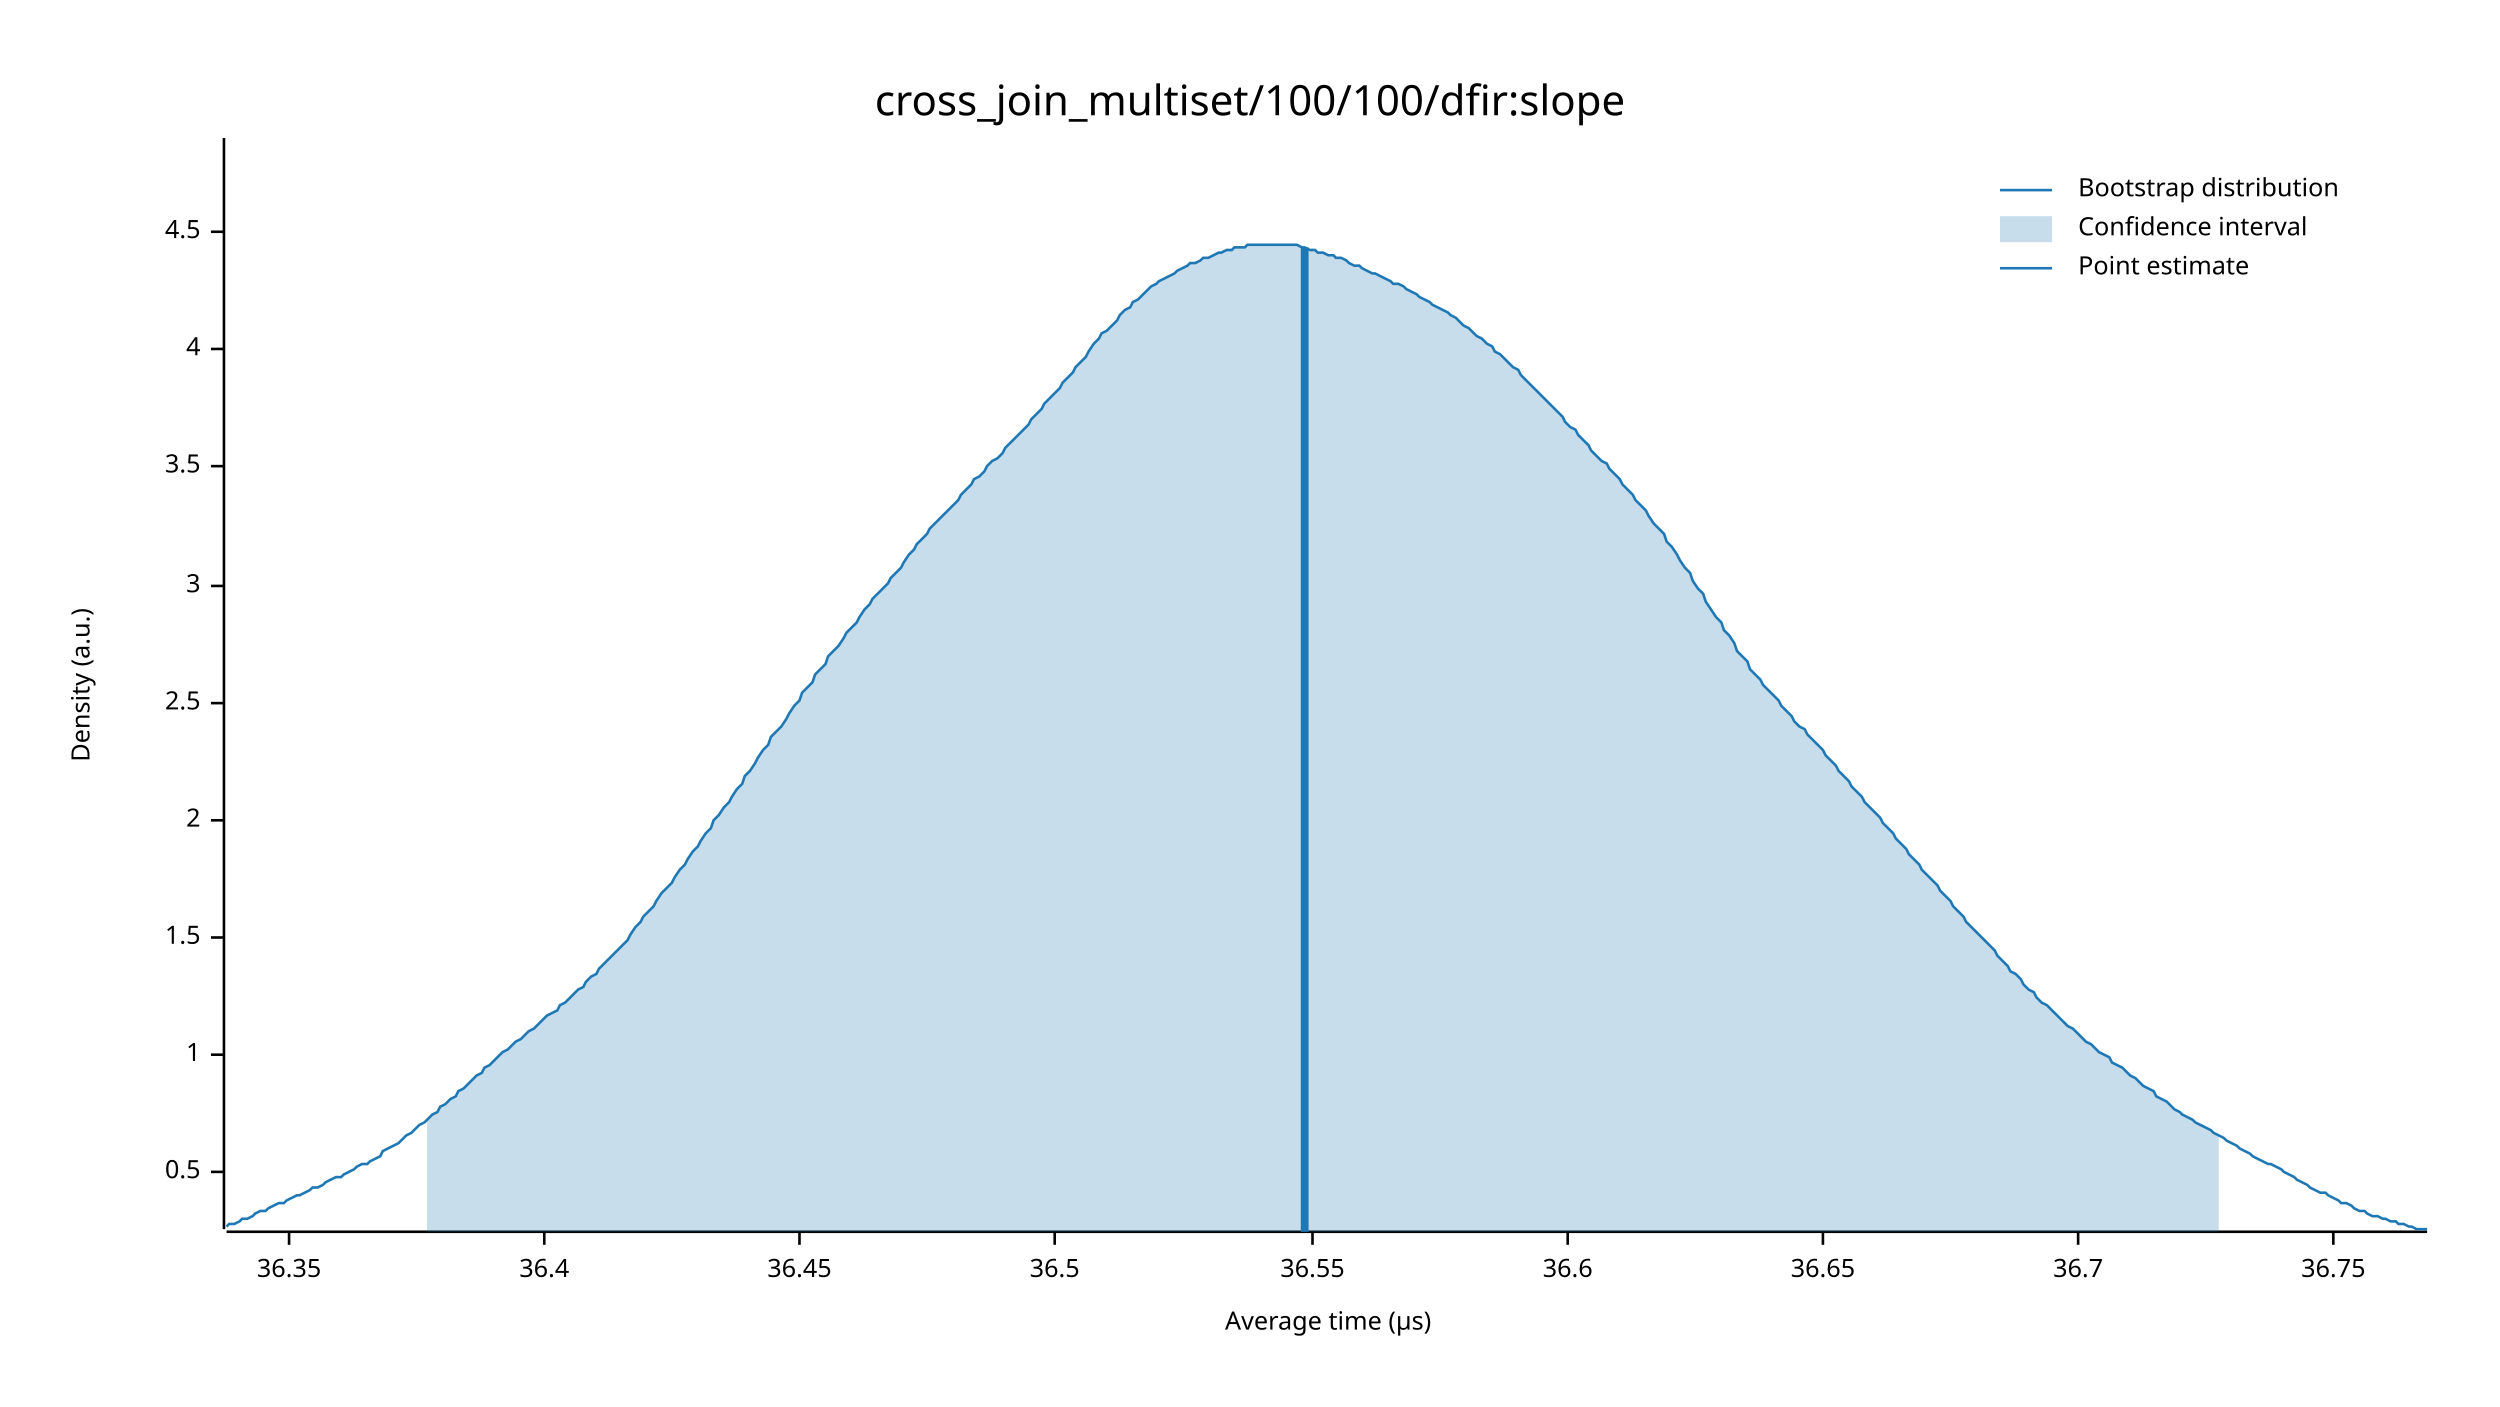
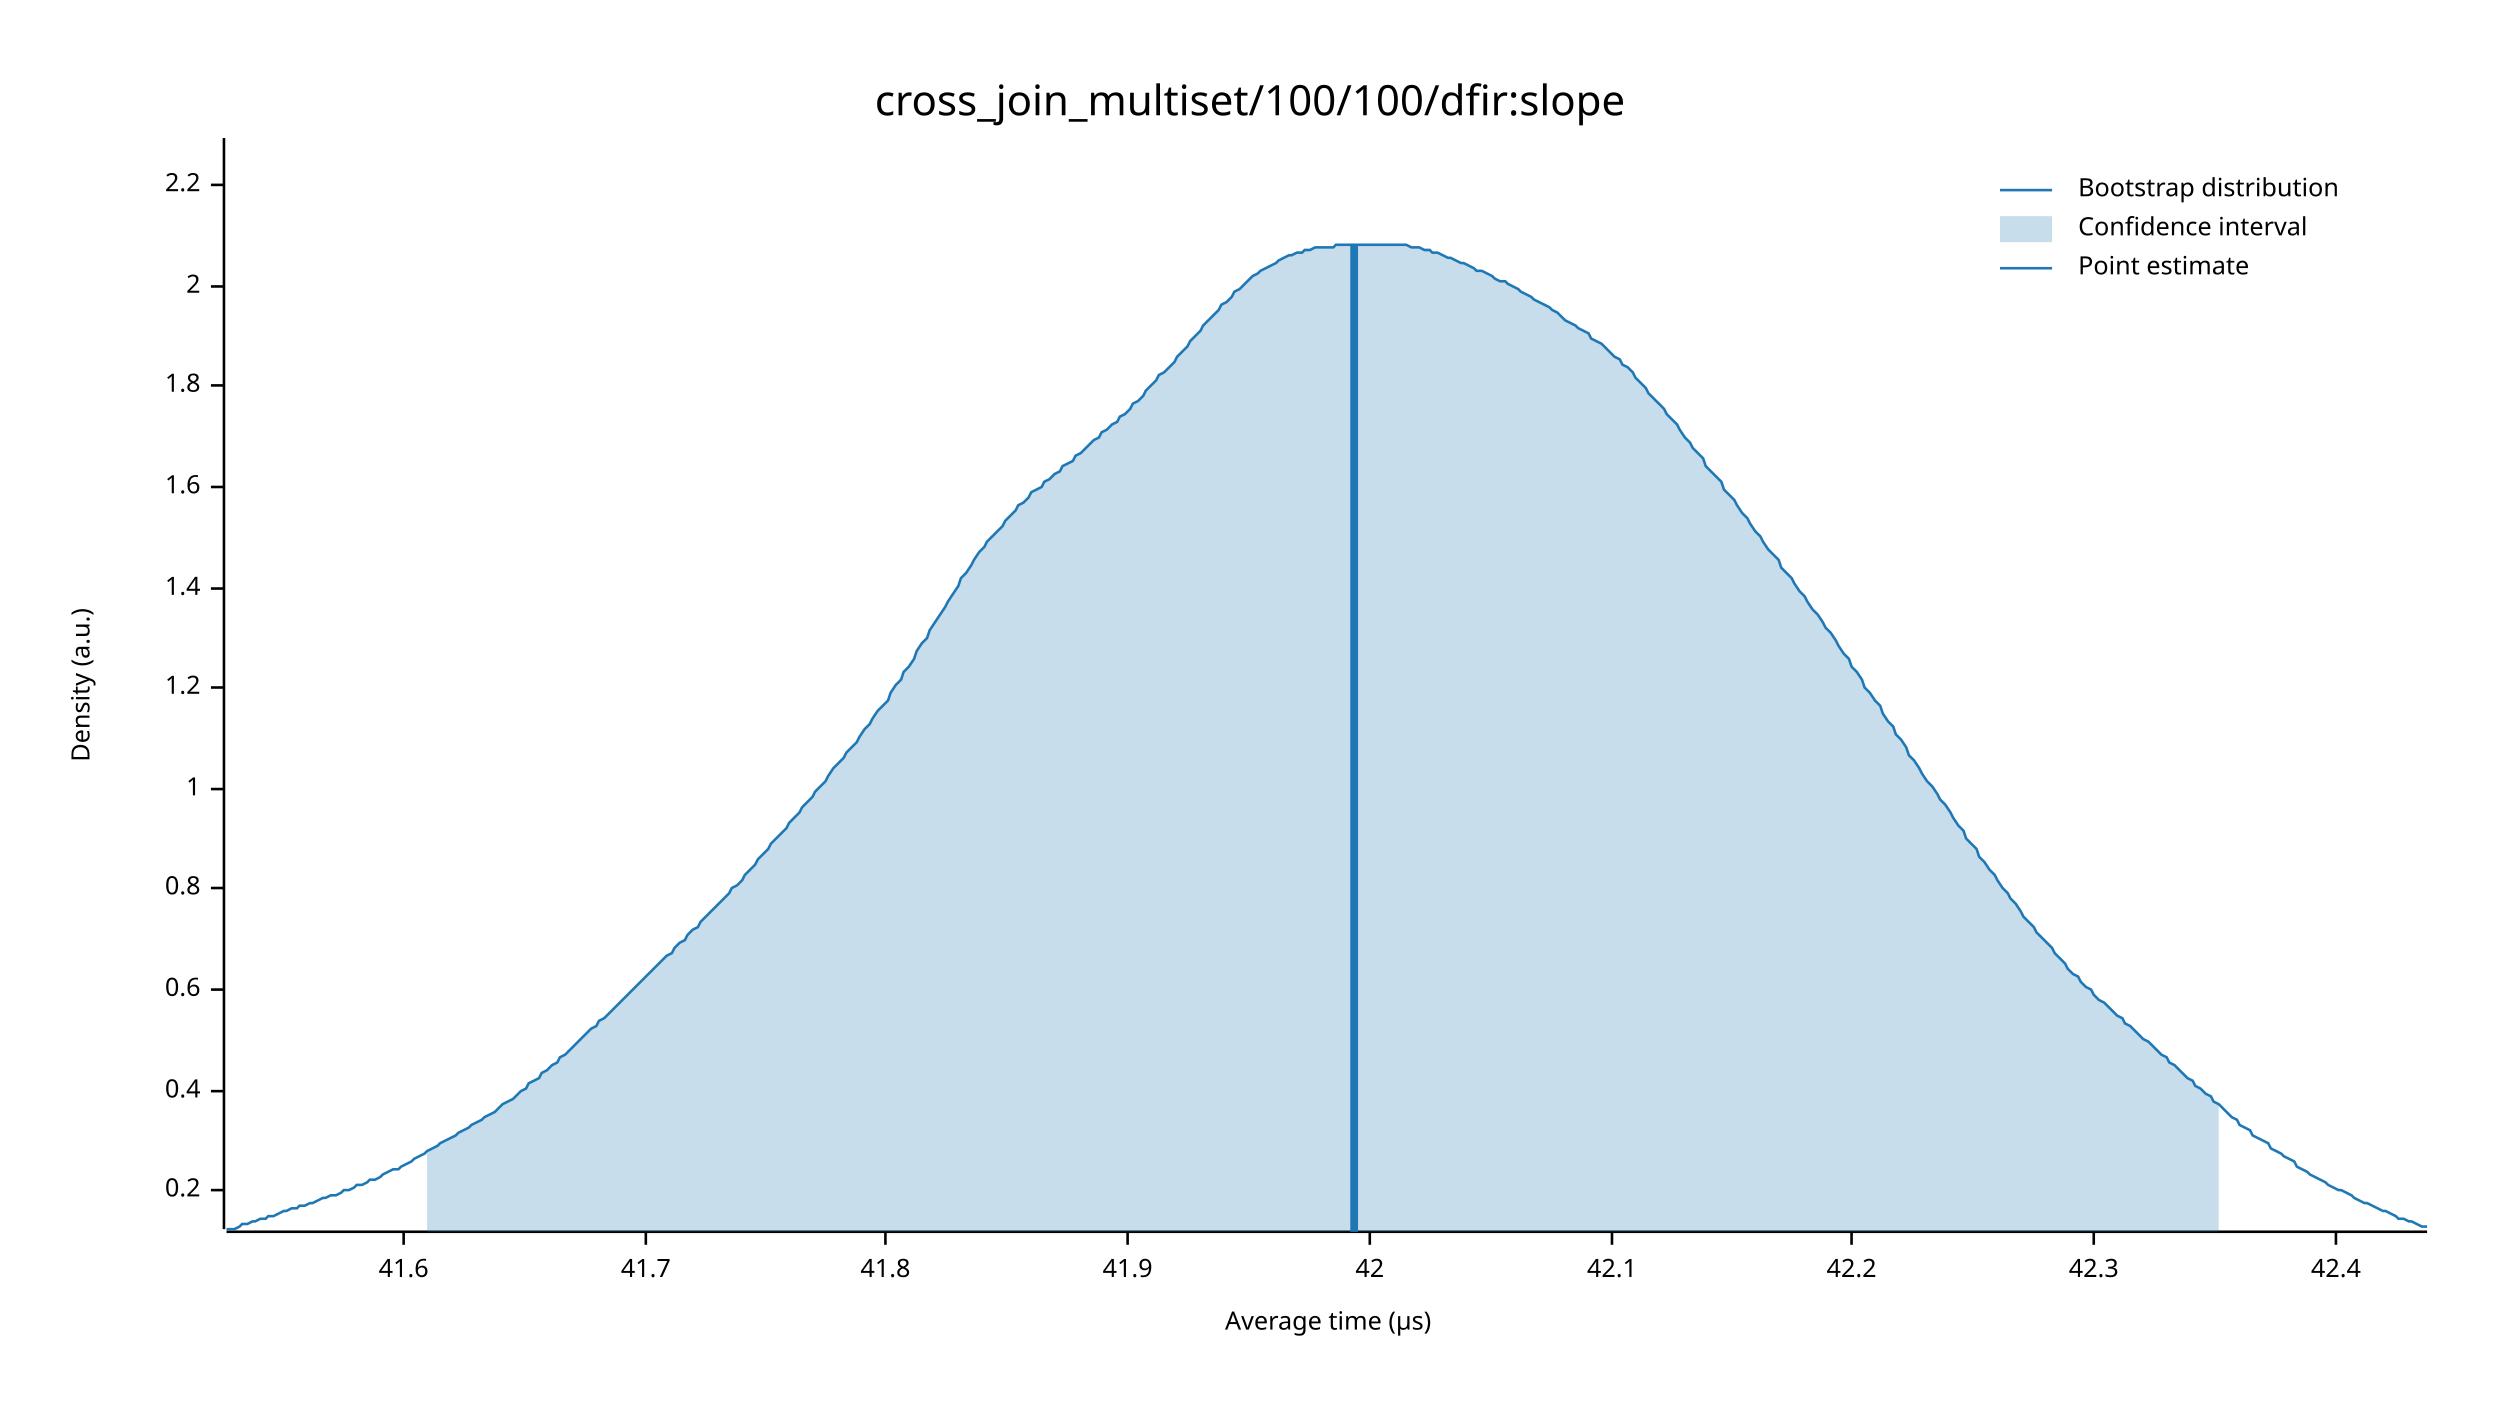
<svg xmlns="http://www.w3.org/2000/svg" width="960" height="540" viewBox="0 0 960 540">
  <text x="480" y="32" dy="0.76em" text-anchor="middle" font-family="sans-serif" font-size="16.129" opacity="1" fill="#000000">
cross_join_multiset/100/100/dfir:slope
</text>
  <text x="27" y="263" dy="0.76em" text-anchor="middle" font-family="sans-serif" font-size="9.677" opacity="1" fill="#000000" transform="rotate(270, 27, 263)">
Density (a.u.)
</text>
  <text x="510" y="513" dy="-0.5ex" text-anchor="middle" font-family="sans-serif" font-size="9.677" opacity="1" fill="#000000">
Average time (µs)
</text>
  <polyline fill="none" opacity="1" stroke="#000000" stroke-width="1" points="86,53 86,472 " />
-   <text x="77" y="450" dy="0.5ex" text-anchor="end" font-family="sans-serif" font-size="9.677" opacity="1" fill="#000000">
- 0.5
+   <text x="77" y="457" dy="0.5ex" text-anchor="end" font-family="sans-serif" font-size="9.677" opacity="1" fill="#000000">
+ 0.2
</text>
-   <polyline fill="none" opacity="1" stroke="#000000" stroke-width="1" points="81,450 86,450 " />
-   <text x="77" y="405" dy="0.5ex" text-anchor="end" font-family="sans-serif" font-size="9.677" opacity="1" fill="#000000">
+   <polyline fill="none" opacity="1" stroke="#000000" stroke-width="1" points="81,457 86,457 " />
+   <text x="77" y="419" dy="0.5ex" text-anchor="end" font-family="sans-serif" font-size="9.677" opacity="1" fill="#000000">
+ 0.4
+ </text>
+   <polyline fill="none" opacity="1" stroke="#000000" stroke-width="1" points="81,419 86,419 " />
+   <text x="77" y="380" dy="0.5ex" text-anchor="end" font-family="sans-serif" font-size="9.677" opacity="1" fill="#000000">
+ 0.6
+ </text>
+   <polyline fill="none" opacity="1" stroke="#000000" stroke-width="1" points="81,380 86,380 " />
+   <text x="77" y="341" dy="0.5ex" text-anchor="end" font-family="sans-serif" font-size="9.677" opacity="1" fill="#000000">
+ 0.8
+ </text>
+   <polyline fill="none" opacity="1" stroke="#000000" stroke-width="1" points="81,341 86,341 " />
+   <text x="77" y="303" dy="0.5ex" text-anchor="end" font-family="sans-serif" font-size="9.677" opacity="1" fill="#000000">
1
</text>
-   <polyline fill="none" opacity="1" stroke="#000000" stroke-width="1" points="81,405 86,405 " />
-   <text x="77" y="360" dy="0.5ex" text-anchor="end" font-family="sans-serif" font-size="9.677" opacity="1" fill="#000000">
- 1.5
+   <polyline fill="none" opacity="1" stroke="#000000" stroke-width="1" points="81,303 86,303 " />
+   <text x="77" y="264" dy="0.5ex" text-anchor="end" font-family="sans-serif" font-size="9.677" opacity="1" fill="#000000">
+ 1.2
</text>
-   <polyline fill="none" opacity="1" stroke="#000000" stroke-width="1" points="81,360 86,360 " />
-   <text x="77" y="315" dy="0.5ex" text-anchor="end" font-family="sans-serif" font-size="9.677" opacity="1" fill="#000000">
+   <polyline fill="none" opacity="1" stroke="#000000" stroke-width="1" points="81,264 86,264 " />
+   <text x="77" y="226" dy="0.5ex" text-anchor="end" font-family="sans-serif" font-size="9.677" opacity="1" fill="#000000">
+ 1.4
+ </text>
+   <polyline fill="none" opacity="1" stroke="#000000" stroke-width="1" points="81,226 86,226 " />
+   <text x="77" y="187" dy="0.5ex" text-anchor="end" font-family="sans-serif" font-size="9.677" opacity="1" fill="#000000">
+ 1.6
+ </text>
+   <polyline fill="none" opacity="1" stroke="#000000" stroke-width="1" points="81,187 86,187 " />
+   <text x="77" y="148" dy="0.5ex" text-anchor="end" font-family="sans-serif" font-size="9.677" opacity="1" fill="#000000">
+ 1.8
+ </text>
+   <polyline fill="none" opacity="1" stroke="#000000" stroke-width="1" points="81,148 86,148 " />
+   <text x="77" y="110" dy="0.5ex" text-anchor="end" font-family="sans-serif" font-size="9.677" opacity="1" fill="#000000">
2
</text>
-   <polyline fill="none" opacity="1" stroke="#000000" stroke-width="1" points="81,315 86,315 " />
-   <text x="77" y="270" dy="0.5ex" text-anchor="end" font-family="sans-serif" font-size="9.677" opacity="1" fill="#000000">
- 2.5
+   <polyline fill="none" opacity="1" stroke="#000000" stroke-width="1" points="81,110 86,110 " />
+   <text x="77" y="71" dy="0.5ex" text-anchor="end" font-family="sans-serif" font-size="9.677" opacity="1" fill="#000000">
+ 2.2
</text>
-   <polyline fill="none" opacity="1" stroke="#000000" stroke-width="1" points="81,270 86,270 " />
-   <text x="77" y="225" dy="0.5ex" text-anchor="end" font-family="sans-serif" font-size="9.677" opacity="1" fill="#000000">
- 3
+   <polyline fill="none" opacity="1" stroke="#000000" stroke-width="1" points="81,71 86,71 " />
+   <polyline fill="none" opacity="1" stroke="#000000" stroke-width="1" points="87,473 932,473 " />
+   <text x="155" y="483" dy="0.76em" text-anchor="middle" font-family="sans-serif" font-size="9.677" opacity="1" fill="#000000">
+ 41.6
</text>
-   <polyline fill="none" opacity="1" stroke="#000000" stroke-width="1" points="81,225 86,225 " />
-   <text x="77" y="179" dy="0.5ex" text-anchor="end" font-family="sans-serif" font-size="9.677" opacity="1" fill="#000000">
- 3.5
+   <polyline fill="none" opacity="1" stroke="#000000" stroke-width="1" points="155,473 155,478 " />
+   <text x="248" y="483" dy="0.76em" text-anchor="middle" font-family="sans-serif" font-size="9.677" opacity="1" fill="#000000">
+ 41.7
</text>
-   <polyline fill="none" opacity="1" stroke="#000000" stroke-width="1" points="81,179 86,179 " />
-   <text x="77" y="134" dy="0.5ex" text-anchor="end" font-family="sans-serif" font-size="9.677" opacity="1" fill="#000000">
- 4
+   <polyline fill="none" opacity="1" stroke="#000000" stroke-width="1" points="248,473 248,478 " />
+   <text x="340" y="483" dy="0.76em" text-anchor="middle" font-family="sans-serif" font-size="9.677" opacity="1" fill="#000000">
+ 41.8
</text>
-   <polyline fill="none" opacity="1" stroke="#000000" stroke-width="1" points="81,134 86,134 " />
-   <text x="77" y="89" dy="0.5ex" text-anchor="end" font-family="sans-serif" font-size="9.677" opacity="1" fill="#000000">
- 4.5
+   <polyline fill="none" opacity="1" stroke="#000000" stroke-width="1" points="340,473 340,478 " />
+   <text x="433" y="483" dy="0.76em" text-anchor="middle" font-family="sans-serif" font-size="9.677" opacity="1" fill="#000000">
+ 41.9
</text>
-   <polyline fill="none" opacity="1" stroke="#000000" stroke-width="1" points="81,89 86,89 " />
-   <polyline fill="none" opacity="1" stroke="#000000" stroke-width="1" points="87,473 932,473 " />
-   <text x="111" y="483" dy="0.76em" text-anchor="middle" font-family="sans-serif" font-size="9.677" opacity="1" fill="#000000">
- 36.35
+   <polyline fill="none" opacity="1" stroke="#000000" stroke-width="1" points="433,473 433,478 " />
+   <text x="526" y="483" dy="0.76em" text-anchor="middle" font-family="sans-serif" font-size="9.677" opacity="1" fill="#000000">
+ 42
</text>
-   <polyline fill="none" opacity="1" stroke="#000000" stroke-width="1" points="111,473 111,478 " />
-   <text x="209" y="483" dy="0.76em" text-anchor="middle" font-family="sans-serif" font-size="9.677" opacity="1" fill="#000000">
- 36.4
+   <polyline fill="none" opacity="1" stroke="#000000" stroke-width="1" points="526,473 526,478 " />
+   <text x="619" y="483" dy="0.76em" text-anchor="middle" font-family="sans-serif" font-size="9.677" opacity="1" fill="#000000">
+ 42.1
</text>
-   <polyline fill="none" opacity="1" stroke="#000000" stroke-width="1" points="209,473 209,478 " />
-   <text x="307" y="483" dy="0.76em" text-anchor="middle" font-family="sans-serif" font-size="9.677" opacity="1" fill="#000000">
- 36.45
+   <polyline fill="none" opacity="1" stroke="#000000" stroke-width="1" points="619,473 619,478 " />
+   <text x="711" y="483" dy="0.76em" text-anchor="middle" font-family="sans-serif" font-size="9.677" opacity="1" fill="#000000">
+ 42.2
</text>
-   <polyline fill="none" opacity="1" stroke="#000000" stroke-width="1" points="307,473 307,478 " />
-   <text x="405" y="483" dy="0.76em" text-anchor="middle" font-family="sans-serif" font-size="9.677" opacity="1" fill="#000000">
- 36.5
+   <polyline fill="none" opacity="1" stroke="#000000" stroke-width="1" points="711,473 711,478 " />
+   <text x="804" y="483" dy="0.76em" text-anchor="middle" font-family="sans-serif" font-size="9.677" opacity="1" fill="#000000">
+ 42.3
</text>
-   <polyline fill="none" opacity="1" stroke="#000000" stroke-width="1" points="405,473 405,478 " />
-   <text x="504" y="483" dy="0.76em" text-anchor="middle" font-family="sans-serif" font-size="9.677" opacity="1" fill="#000000">
- 36.55
+   <polyline fill="none" opacity="1" stroke="#000000" stroke-width="1" points="804,473 804,478 " />
+   <text x="897" y="483" dy="0.76em" text-anchor="middle" font-family="sans-serif" font-size="9.677" opacity="1" fill="#000000">
+ 42.4
</text>
-   <polyline fill="none" opacity="1" stroke="#000000" stroke-width="1" points="504,473 504,478 " />
-   <text x="602" y="483" dy="0.76em" text-anchor="middle" font-family="sans-serif" font-size="9.677" opacity="1" fill="#000000">
- 36.6
- </text>
-   <polyline fill="none" opacity="1" stroke="#000000" stroke-width="1" points="602,473 602,478 " />
-   <text x="700" y="483" dy="0.76em" text-anchor="middle" font-family="sans-serif" font-size="9.677" opacity="1" fill="#000000">
- 36.65
- </text>
-   <polyline fill="none" opacity="1" stroke="#000000" stroke-width="1" points="700,473 700,478 " />
-   <text x="798" y="483" dy="0.76em" text-anchor="middle" font-family="sans-serif" font-size="9.677" opacity="1" fill="#000000">
- 36.7
- </text>
-   <polyline fill="none" opacity="1" stroke="#000000" stroke-width="1" points="798,473 798,478 " />
-   <text x="896" y="483" dy="0.76em" text-anchor="middle" font-family="sans-serif" font-size="9.677" opacity="1" fill="#000000">
- 36.75
- </text>
-   <polyline fill="none" opacity="1" stroke="#000000" stroke-width="1" points="896,473 896,478 " />
-   <polyline fill="none" opacity="1" stroke="#1F78B4" stroke-width="1" points="87,471 88,470 90,470 92,469 93,468 95,468 97,467 98,466 100,465 102,465 103,464 105,463 107,462 109,462 110,461 112,460 114,459 115,459 117,458 119,457 120,456 122,456 124,455 125,454 127,453 129,452 131,452 132,451 134,450 136,449 137,448 139,447 141,447 142,446 144,445 146,444 147,442 149,441 151,440 153,439 154,438 156,436 158,435 159,434 161,432 163,431 164,430 166,428 168,427 169,425 171,424 173,422 175,421 176,419 178,418 180,416 181,415 183,413 185,412 186,410 188,409 190,407 191,406 193,404 195,403 197,401 198,400 200,399 202,397 203,396 205,395 207,393 208,392 210,390 212,389 214,388 215,386 217,385 219,383 220,382 222,380 224,379 225,377 227,375 229,374 230,372 232,370 234,368 236,366 237,365 239,363 241,361 242,359 244,356 246,354 247,352 249,350 251,348 252,346 254,343 256,341 258,339 259,337 261,334 263,332 264,330 266,327 268,325 269,323 271,320 273,318 274,315 276,313 278,310 280,308 281,306 283,303 285,301 286,298 288,296 290,293 291,291 293,288 295,286 296,283 298,281 300,279 302,276 303,274 305,271 307,269 308,266 310,264 312,262 313,259 315,257 317,255 318,252 320,250 322,248 324,245 325,243 327,241 329,239 330,237 332,234 334,232 335,230 337,228 339,226 341,224 342,222 344,220 346,218 347,216 349,213 351,211 352,209 354,207 356,205 357,203 359,201 361,199 363,197 364,196 366,194 368,192 369,190 371,188 373,186 374,184 376,183 378,181 379,179 381,177 383,176 385,174 386,172 388,170 390,168 391,167 393,165 395,163 396,161 398,159 400,157 401,155 403,153 405,151 407,149 408,147 410,145 412,143 413,141 415,139 417,137 418,135 420,132 422,130 423,128 425,127 427,125 429,123 430,121 432,119 434,118 435,116 437,115 439,113 440,112 442,110 444,109 445,108 447,107 449,106 451,105 452,104 454,103 456,102 457,101 459,101 461,100 462,99 464,99 466,98 468,97 469,97 471,96 473,96 474,95 476,95 478,95 479,94 481,94 483,94 484,94 486,94 488,94 490,94 491,94 493,94 495,94 496,94 498,94 500,95 501,95 503,96 505,96 506,97 508,97 510,98 512,98 513,99 515,99 517,100 518,101 520,102 522,102 523,103 525,104 527,105 528,105 530,106 532,107 534,108 535,109 537,109 539,110 540,111 542,112 544,113 545,114 547,115 549,116 550,117 552,118 554,119 556,120 557,121 559,122 561,124 562,125 564,126 566,128 567,129 569,130 571,132 573,133 574,135 576,136 578,138 579,139 581,141 583,142 584,144 586,146 588,148 589,149 591,151 593,153 595,155 596,156 598,158 600,160 601,162 603,164 605,165 606,167 608,169 610,171 611,173 613,175 615,177 617,178 618,180 620,182 622,184 623,186 625,188 627,190 628,192 630,194 632,196 633,198 635,201 637,203 639,205 640,208 642,210 644,213 645,215 647,218 649,220 650,223 652,226 654,228 655,231 657,234 659,237 661,239 662,242 664,244 666,247 667,250 669,252 671,254 672,257 674,259 676,261 677,263 679,265 681,267 683,269 684,271 686,273 688,275 689,277 691,279 693,280 694,282 696,284 698,286 700,288 701,290 703,292 705,294 706,296 708,298 710,300 711,302 713,304 715,306 716,308 718,310 720,312 722,314 723,316 725,318 727,320 728,322 730,324 732,326 733,328 735,330 737,332 738,334 740,336 742,338 744,340 745,342 747,344 749,346 750,348 752,350 754,352 755,354 757,356 759,358 760,359 762,361 764,363 766,365 767,367 769,369 771,371 772,373 774,374 776,376 777,378 779,380 781,381 782,383 784,385 786,386 788,388 789,389 791,391 793,393 794,394 796,395 798,397 799,398 801,400 803,401 804,402 806,404 808,405 810,406 811,408 813,409 815,410 816,411 818,413 820,414 821,415 823,417 825,418 827,419 828,421 830,422 832,423 833,424 835,426 837,427 838,428 840,429 842,430 843,431 845,432 847,433 849,434 850,435 852,436 854,437 855,438 857,439 859,440 860,441 862,442 864,443 865,444 867,445 869,446 871,447 872,447 874,448 876,449 877,450 879,451 881,452 882,453 884,454 886,455 887,456 889,457 891,458 893,458 894,459 896,460 898,461 899,462 901,462 903,463 904,464 906,465 908,465 909,466 911,467 913,467 915,468 916,468 918,469 920,469 921,470 923,470 925,471 926,471 928,472 930,472 932,472 " />
-   <polygon opacity="0.25" fill="#1F78B4" points="164,430 166,428 168,427 169,425 171,424 173,422 175,421 176,419 178,418 180,416 181,415 183,413 185,412 186,410 188,409 190,407 191,406 193,404 195,403 197,401 198,400 200,399 202,397 203,396 205,395 207,393 208,392 210,390 212,389 214,388 215,386 217,385 219,383 220,382 222,380 224,379 225,377 227,375 229,374 230,372 232,370 234,368 236,366 237,365 239,363 241,361 242,359 244,356 246,354 247,352 249,350 251,348 252,346 254,343 256,341 258,339 259,337 261,334 263,332 264,330 266,327 268,325 269,323 271,320 273,318 274,315 276,313 278,310 280,308 281,306 283,303 285,301 286,298 288,296 290,293 291,291 293,288 295,286 296,283 298,281 300,279 302,276 303,274 305,271 307,269 308,266 310,264 312,262 313,259 315,257 317,255 318,252 320,250 322,248 324,245 325,243 327,241 329,239 330,237 332,234 334,232 335,230 337,228 339,226 341,224 342,222 344,220 346,218 347,216 349,213 351,211 352,209 354,207 356,205 357,203 359,201 361,199 363,197 364,196 366,194 368,192 369,190 371,188 373,186 374,184 376,183 378,181 379,179 381,177 383,176 385,174 386,172 388,170 390,168 391,167 393,165 395,163 396,161 398,159 400,157 401,155 403,153 405,151 407,149 408,147 410,145 412,143 413,141 415,139 417,137 418,135 420,132 422,130 423,128 425,127 427,125 429,123 430,121 432,119 434,118 435,116 437,115 439,113 440,112 442,110 444,109 445,108 447,107 449,106 451,105 452,104 454,103 456,102 457,101 459,101 461,100 462,99 464,99 466,98 468,97 469,97 471,96 473,96 474,95 476,95 478,95 479,94 481,94 483,94 484,94 486,94 488,94 490,94 491,94 493,94 495,94 496,94 498,94 500,95 501,95 503,96 505,96 506,97 508,97 510,98 512,98 513,99 515,99 517,100 518,101 520,102 522,102 523,103 525,104 527,105 528,105 530,106 532,107 534,108 535,109 537,109 539,110 540,111 542,112 544,113 545,114 547,115 549,116 550,117 552,118 554,119 556,120 557,121 559,122 561,124 562,125 564,126 566,128 567,129 569,130 571,132 573,133 574,135 576,136 578,138 579,139 581,141 583,142 584,144 586,146 588,148 589,149 591,151 593,153 595,155 596,156 598,158 600,160 601,162 603,164 605,165 606,167 608,169 610,171 611,173 613,175 615,177 617,178 618,180 620,182 622,184 623,186 625,188 627,190 628,192 630,194 632,196 633,198 635,201 637,203 639,205 640,208 642,210 644,213 645,215 647,218 649,220 650,223 652,226 654,228 655,231 657,234 659,237 661,239 662,242 664,244 666,247 667,250 669,252 671,254 672,257 674,259 676,261 677,263 679,265 681,267 683,269 684,271 686,273 688,275 689,277 691,279 693,280 694,282 696,284 698,286 700,288 701,290 703,292 705,294 706,296 708,298 710,300 711,302 713,304 715,306 716,308 718,310 720,312 722,314 723,316 725,318 727,320 728,322 730,324 732,326 733,328 735,330 737,332 738,334 740,336 742,338 744,340 745,342 747,344 749,346 750,348 752,350 754,352 755,354 757,356 759,358 760,359 762,361 764,363 766,365 767,367 769,369 771,371 772,373 774,374 776,376 777,378 779,380 781,381 782,383 784,385 786,386 788,388 789,389 791,391 793,393 794,394 796,395 798,397 799,398 801,400 803,401 804,402 806,404 808,405 810,406 811,408 813,409 815,410 816,411 818,413 820,414 821,415 823,417 825,418 827,419 828,421 830,422 832,423 833,424 835,426 837,427 838,428 840,429 842,430 843,431 845,432 847,433 849,434 850,435 852,436 852,473 164,473 " />
-   <polyline fill="none" opacity="1" stroke="#1F78B4" stroke-width="3" points="501,473 501,95 " />
+   <polyline fill="none" opacity="1" stroke="#000000" stroke-width="1" points="897,473 897,478 " />
+   <polyline fill="none" opacity="1" stroke="#1F78B4" stroke-width="1" points="87,472 88,472 90,472 92,471 93,470 95,470 97,469 98,469 100,468 102,468 103,467 105,467 107,466 109,465 110,465 112,464 114,464 115,463 117,463 119,462 120,462 122,461 124,460 125,460 127,459 129,459 131,458 132,457 134,457 136,456 137,455 139,455 141,454 142,453 144,453 146,452 147,451 149,450 151,449 153,449 154,448 156,447 158,446 159,445 161,444 163,443 164,442 166,441 168,440 169,439 171,438 173,437 175,436 176,435 178,434 180,433 181,432 183,431 185,430 186,429 188,428 190,427 191,426 193,424 195,423 197,422 198,421 200,419 202,418 203,416 205,415 207,414 208,412 210,411 212,409 214,408 215,406 217,405 219,403 220,402 222,400 224,398 225,397 227,395 229,394 230,392 232,391 234,389 236,387 237,386 239,384 241,382 242,381 244,379 246,377 247,376 249,374 251,372 252,371 254,369 256,367 258,366 259,364 261,362 263,361 264,359 266,357 268,356 269,354 271,352 273,350 274,349 276,347 278,345 280,343 281,341 283,340 285,338 286,336 288,334 290,332 291,330 293,328 295,326 296,324 298,322 300,320 302,318 303,316 305,314 307,312 308,310 310,308 312,306 313,304 315,302 317,300 318,298 320,295 322,293 324,291 325,289 327,287 329,285 330,283 332,280 334,278 335,276 337,273 339,271 341,269 342,266 344,263 346,261 347,258 349,256 351,253 352,250 354,247 356,245 357,242 359,239 361,236 363,233 364,231 366,228 368,225 369,222 371,220 373,217 374,215 376,212 378,210 379,208 381,206 383,204 385,202 386,200 388,198 390,196 391,194 393,193 395,191 396,189 398,188 400,187 401,185 403,184 405,182 407,181 408,179 410,178 412,177 413,175 415,174 417,172 418,171 420,169 422,168 423,166 425,165 427,163 429,162 430,160 432,159 434,157 435,155 437,154 439,152 440,150 442,148 444,146 445,144 447,143 449,141 451,139 452,137 454,135 456,133 457,131 459,129 461,127 462,125 464,123 466,121 468,119 469,117 471,116 473,114 474,112 476,111 478,109 479,108 481,106 483,105 484,104 486,103 488,102 490,101 491,100 493,99 495,98 496,98 498,97 500,97 501,96 503,96 505,95 506,95 508,95 510,95 512,95 513,94 515,94 517,94 518,94 520,94 522,94 523,94 525,94 527,94 528,94 530,94 532,94 534,94 535,94 537,94 539,94 540,94 542,95 544,95 545,95 547,96 549,96 550,97 552,97 554,98 556,99 557,99 559,100 561,101 562,101 564,102 566,103 567,104 569,104 571,105 573,106 574,107 576,108 578,108 579,109 581,110 583,111 584,112 586,113 588,114 589,115 591,116 593,117 595,118 596,119 598,120 600,122 601,123 603,124 605,125 606,126 608,127 610,128 611,130 613,131 615,132 617,134 618,135 620,137 622,138 623,140 625,141 627,143 628,145 630,147 632,149 633,151 635,153 637,155 639,157 640,159 642,161 644,163 645,165 647,168 649,170 650,172 652,174 654,176 655,179 657,181 659,183 661,185 662,188 664,190 666,192 667,194 669,197 671,199 672,201 674,204 676,206 677,208 679,211 681,213 683,215 684,218 686,220 688,222 689,224 691,227 693,229 694,231 696,234 698,236 700,239 701,241 703,243 705,246 706,248 708,251 710,253 711,256 713,258 715,261 716,264 718,266 720,269 722,271 723,274 725,277 727,279 728,282 730,284 732,287 733,290 735,292 737,295 738,297 740,300 742,302 744,305 745,307 747,309 749,312 750,314 752,317 754,319 755,322 757,324 759,326 760,329 762,331 764,334 766,336 767,338 769,341 771,343 772,345 774,347 776,350 777,352 779,354 781,356 782,358 784,360 786,362 788,364 789,366 791,368 793,370 794,372 796,374 798,375 799,377 801,379 803,380 804,382 806,384 808,385 810,387 811,388 813,390 815,391 816,393 818,394 820,396 821,397 823,399 825,400 827,402 828,403 830,405 832,406 833,408 835,409 837,411 838,412 840,414 842,415 843,417 845,418 847,420 849,421 850,423 852,424 854,426 855,427 857,429 859,430 860,432 862,433 864,434 865,436 867,437 869,438 871,439 872,441 874,442 876,443 877,444 879,445 881,446 882,448 884,449 886,450 887,451 889,452 891,453 893,454 894,455 896,456 898,457 899,457 901,458 903,459 904,460 906,461 908,462 909,462 911,463 913,464 915,465 916,465 918,466 920,467 921,468 923,468 925,469 926,469 928,470 930,471 932,471 " />
+   <polygon opacity="0.25" fill="#1F78B4" points="164,442 166,441 168,440 169,439 171,438 173,437 175,436 176,435 178,434 180,433 181,432 183,431 185,430 186,429 188,428 190,427 191,426 193,424 195,423 197,422 198,421 200,419 202,418 203,416 205,415 207,414 208,412 210,411 212,409 214,408 215,406 217,405 219,403 220,402 222,400 224,398 225,397 227,395 229,394 230,392 232,391 234,389 236,387 237,386 239,384 241,382 242,381 244,379 246,377 247,376 249,374 251,372 252,371 254,369 256,367 258,366 259,364 261,362 263,361 264,359 266,357 268,356 269,354 271,352 273,350 274,349 276,347 278,345 280,343 281,341 283,340 285,338 286,336 288,334 290,332 291,330 293,328 295,326 296,324 298,322 300,320 302,318 303,316 305,314 307,312 308,310 310,308 312,306 313,304 315,302 317,300 318,298 320,295 322,293 324,291 325,289 327,287 329,285 330,283 332,280 334,278 335,276 337,273 339,271 341,269 342,266 344,263 346,261 347,258 349,256 351,253 352,250 354,247 356,245 357,242 359,239 361,236 363,233 364,231 366,228 368,225 369,222 371,220 373,217 374,215 376,212 378,210 379,208 381,206 383,204 385,202 386,200 388,198 390,196 391,194 393,193 395,191 396,189 398,188 400,187 401,185 403,184 405,182 407,181 408,179 410,178 412,177 413,175 415,174 417,172 418,171 420,169 422,168 423,166 425,165 427,163 429,162 430,160 432,159 434,157 435,155 437,154 439,152 440,150 442,148 444,146 445,144 447,143 449,141 451,139 452,137 454,135 456,133 457,131 459,129 461,127 462,125 464,123 466,121 468,119 469,117 471,116 473,114 474,112 476,111 478,109 479,108 481,106 483,105 484,104 486,103 488,102 490,101 491,100 493,99 495,98 496,98 498,97 500,97 501,96 503,96 505,95 506,95 508,95 510,95 512,95 513,94 515,94 517,94 518,94 520,94 522,94 523,94 525,94 527,94 528,94 530,94 532,94 534,94 535,94 537,94 539,94 540,94 542,95 544,95 545,95 547,96 549,96 550,97 552,97 554,98 556,99 557,99 559,100 561,101 562,101 564,102 566,103 567,104 569,104 571,105 573,106 574,107 576,108 578,108 579,109 581,110 583,111 584,112 586,113 588,114 589,115 591,116 593,117 595,118 596,119 598,120 600,122 601,123 603,124 605,125 606,126 608,127 610,128 611,130 613,131 615,132 617,134 618,135 620,137 622,138 623,140 625,141 627,143 628,145 630,147 632,149 633,151 635,153 637,155 639,157 640,159 642,161 644,163 645,165 647,168 649,170 650,172 652,174 654,176 655,179 657,181 659,183 661,185 662,188 664,190 666,192 667,194 669,197 671,199 672,201 674,204 676,206 677,208 679,211 681,213 683,215 684,218 686,220 688,222 689,224 691,227 693,229 694,231 696,234 698,236 700,239 701,241 703,243 705,246 706,248 708,251 710,253 711,256 713,258 715,261 716,264 718,266 720,269 722,271 723,274 725,277 727,279 728,282 730,284 732,287 733,290 735,292 737,295 738,297 740,300 742,302 744,305 745,307 747,309 749,312 750,314 752,317 754,319 755,322 757,324 759,326 760,329 762,331 764,334 766,336 767,338 769,341 771,343 772,345 774,347 776,350 777,352 779,354 781,356 782,358 784,360 786,362 788,364 789,366 791,368 793,370 794,372 796,374 798,375 799,377 801,379 803,380 804,382 806,384 808,385 810,387 811,388 813,390 815,391 816,393 818,394 820,396 821,397 823,399 825,400 827,402 828,403 830,405 832,406 833,408 835,409 837,411 838,412 840,414 842,415 843,417 845,418 847,420 849,421 850,423 852,424 852,473 164,473 " />
+   <polyline fill="none" opacity="1" stroke="#1F78B4" stroke-width="3" points="520,473 520,94 " />
  <text x="798" y="68" dy="0.76em" text-anchor="start" font-family="sans-serif" font-size="9.677" opacity="1" fill="#000000">
Bootstrap distribution
</text>
  <text x="798" y="83" dy="0.76em" text-anchor="start" font-family="sans-serif" font-size="9.677" opacity="1" fill="#000000">
Confidence interval
</text>
  <text x="798" y="98" dy="0.76em" text-anchor="start" font-family="sans-serif" font-size="9.677" opacity="1" fill="#000000">
Point estimate
</text>
  <polyline fill="none" opacity="1" stroke="#1F78B4" stroke-width="1" points="768,73 788,73 " />
  <rect x="768" y="83" width="20" height="10" opacity="0.25" fill="#1F78B4" stroke="none" />
  <polyline fill="none" opacity="1" stroke="#1F78B4" stroke-width="1" points="768,103 788,103 " />
</svg>
